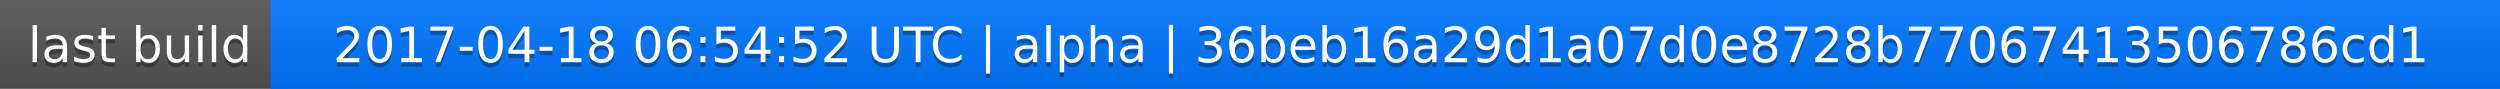
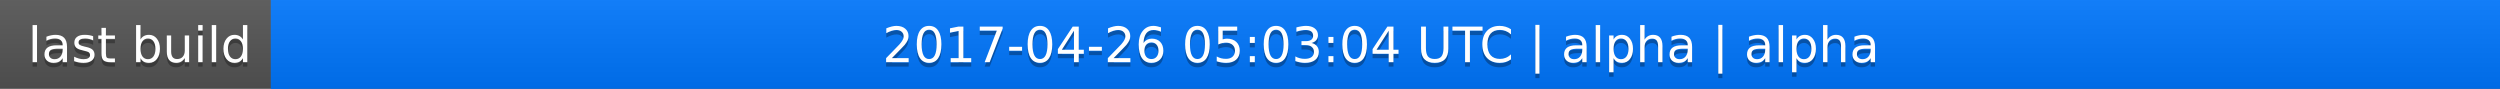
<svg xmlns="http://www.w3.org/2000/svg" width="563" height="20">
  <linearGradient id="a" x2="0" y2="100%">
    <stop offset="0" stop-color="#bbb" stop-opacity=".1" />
    <stop offset="1" stop-opacity=".1" />
  </linearGradient>
  <rect rx="0" width="563" height="20" fill="#555" />
  <rect rx="0" x="61" width="502" height="20" fill="#07f" />
  <path fill="#07f" d="M61 0h4v20h-4z" />
  <rect rx="0" width="563" height="20" fill="url(#a)" />
  <g fill="#fff" text-anchor="middle" font-family="DejaVu Sans,Verdana,Geneva,sans-serif" font-size="11">
    <text x="31.5" y="15" fill="#010101" fill-opacity=".3">last build</text>
    <text x="31.5" y="14">last build</text>
-     <text x="311" y="15" fill="#010101" fill-opacity=".3">2017-04-18 06:54:52 UTC | alpha | 36beb16a29d1a07d0e8728b77067413506786cd1</text>
-     <text x="311" y="14">2017-04-18 06:54:52 UTC | alpha | 36beb16a29d1a07d0e8728b77067413506786cd1</text>
+     <text x="311" y="15" fill="#010101" fill-opacity=".3">2017-04-26 05:03:04 UTC | alpha | alpha</text>
+     <text x="311" y="14">2017-04-26 05:03:04 UTC | alpha | alpha</text>
  </g>
</svg>
